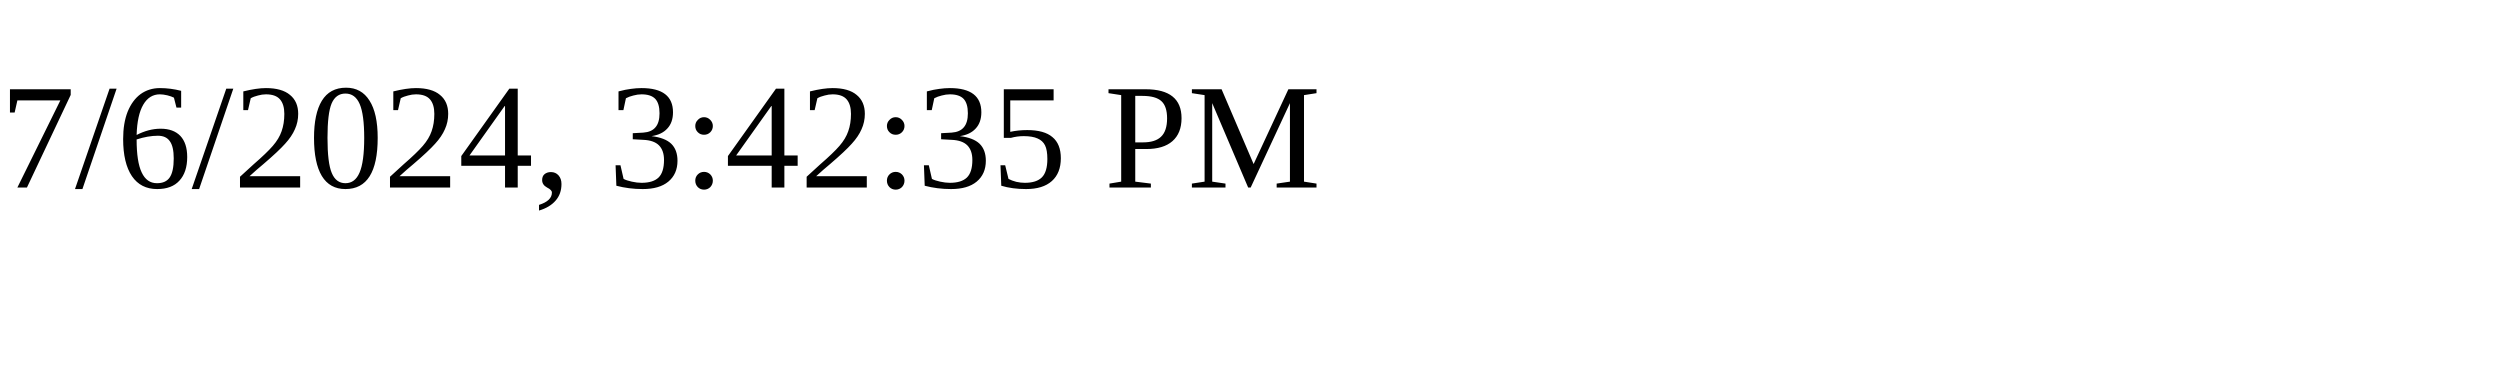
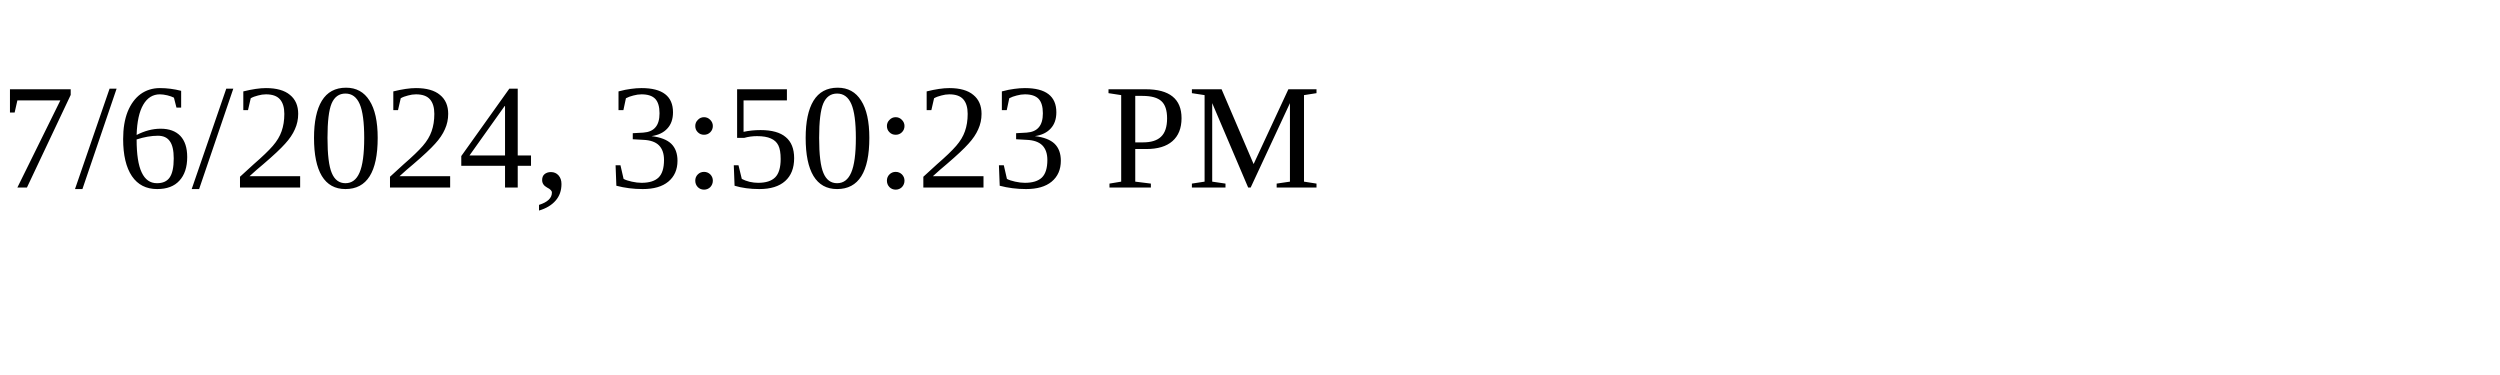
<svg xmlns="http://www.w3.org/2000/svg" height="30" width="200">
-   <text x="0" y="15">7/6/2024, 3:42:35 PM</text>
+   <text x="0" y="15">7/6/2024, 3:50:23 PM</text>
</svg>
